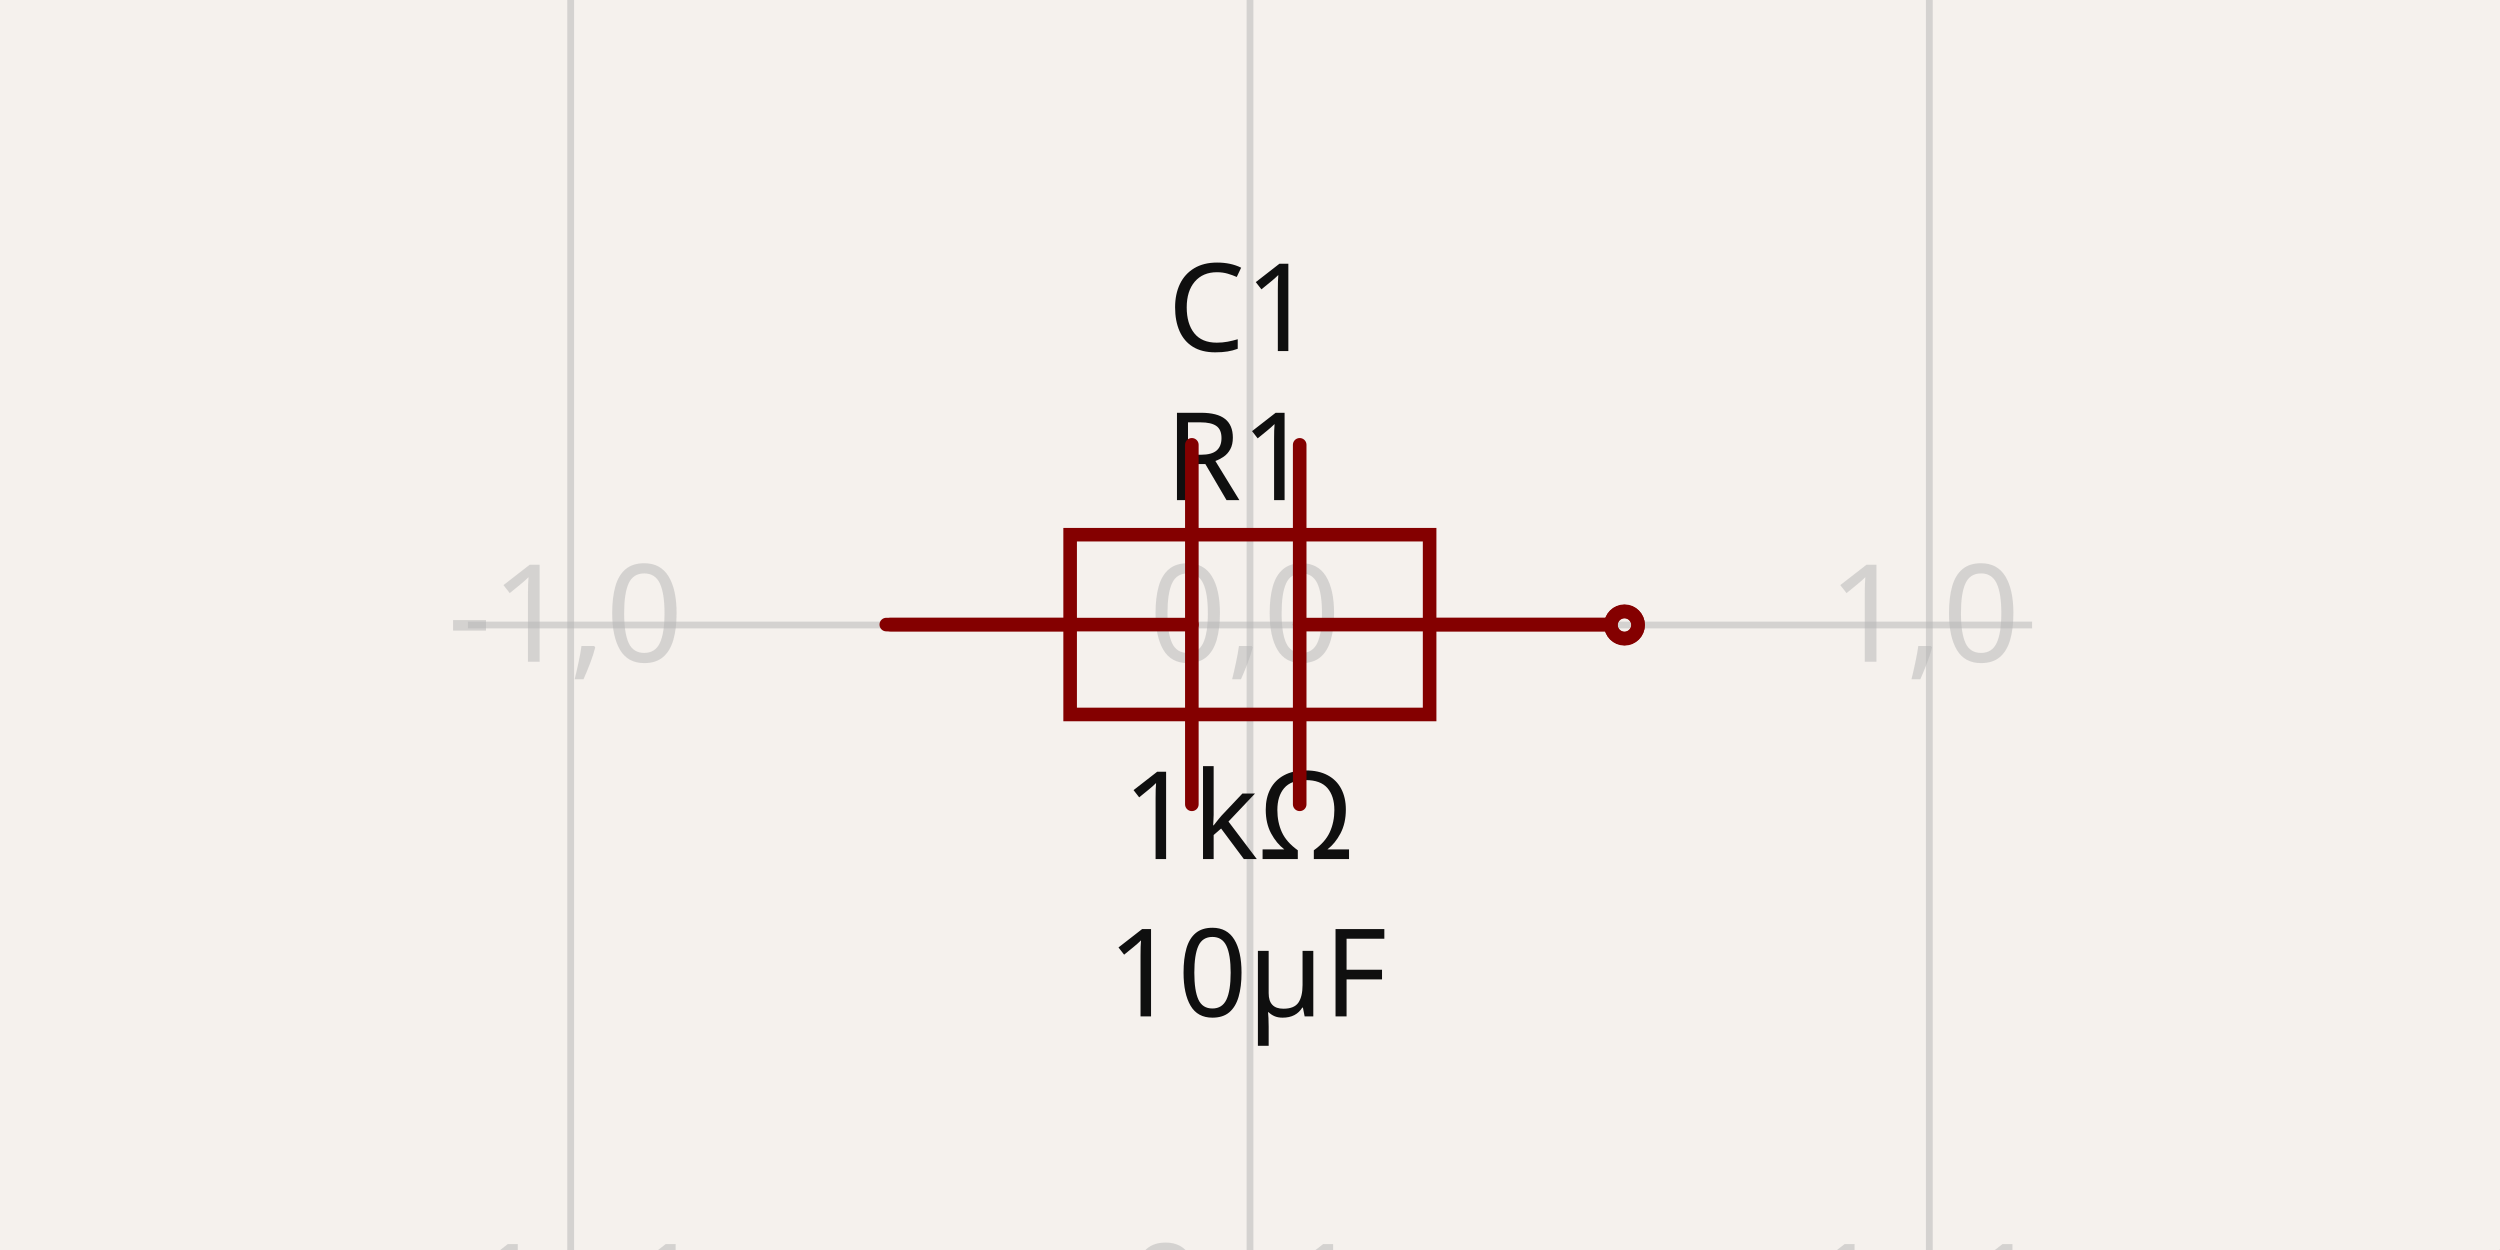
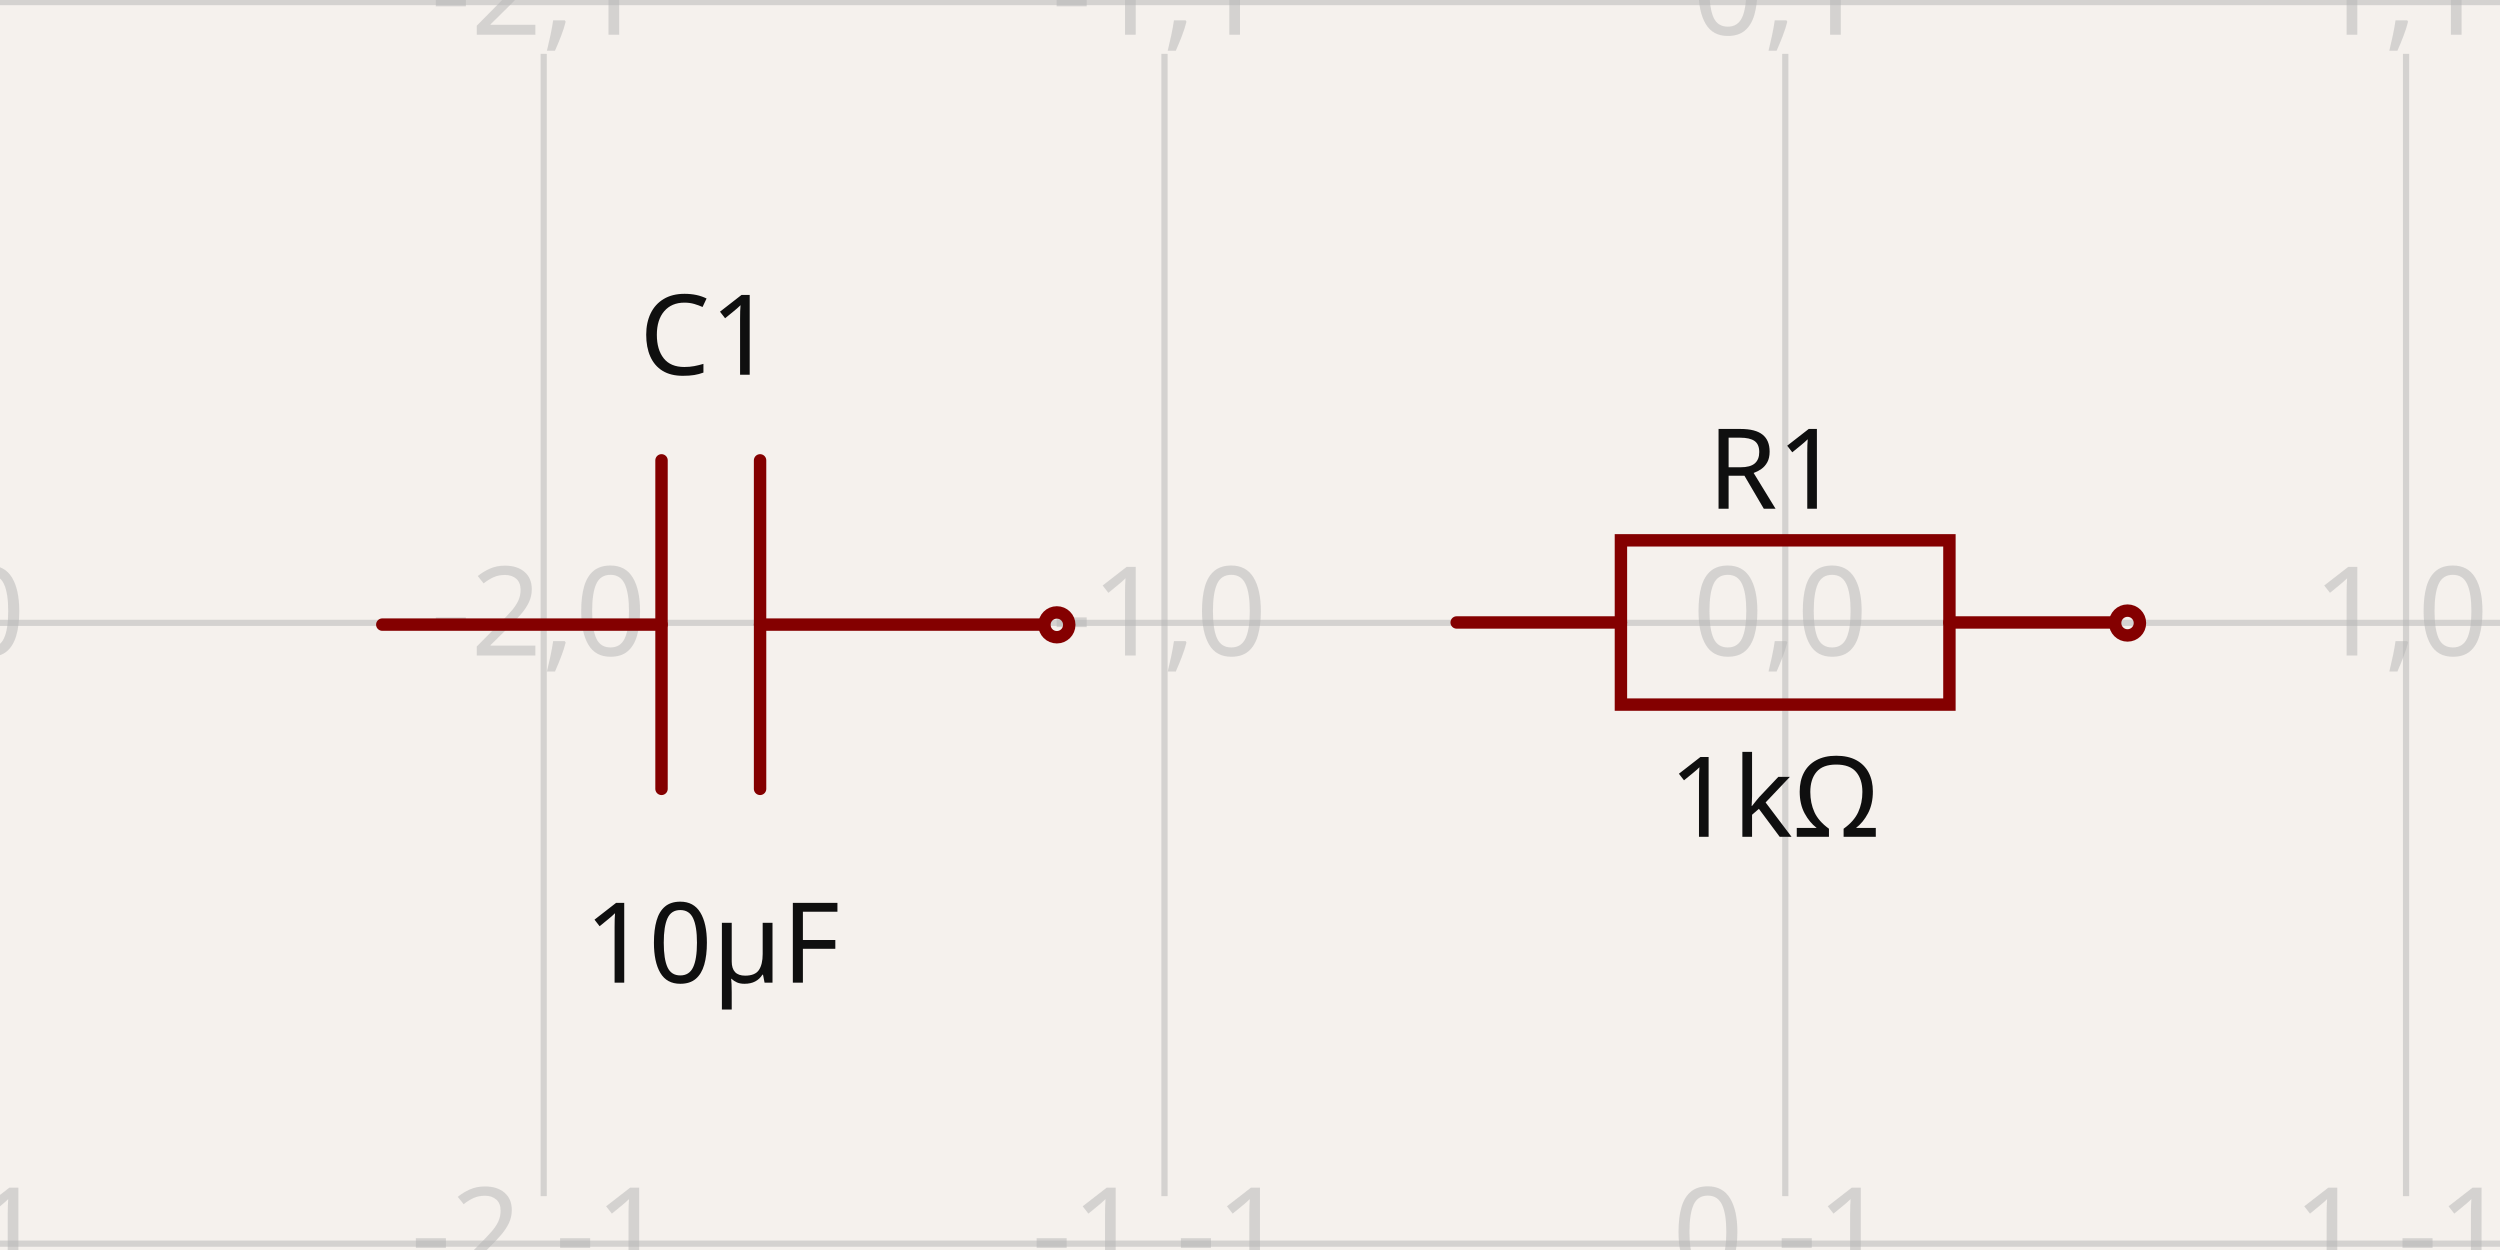
- <svg xmlns="http://www.w3.org/2000/svg" width="1200" height="600" style="background-color: rgb(245, 241, 237)" data-real-to-screen-transform="matrix(326.0838906243,0,0,-326.0838906243,600,300)" data-software-used-string="@tscircuit/core@0.0.516">
+ <svg xmlns="http://www.w3.org/2000/svg" width="1200" height="600" style="background-color: rgb(245, 241, 237)" data-real-to-screen-transform="matrix(297.9806337187,0,0,-297.9806337187,856.9376676196,298.9739648793)" data-software-used-string="@tscircuit/core@0.0.533">
  <style>
              .boundary { fill: rgb(245, 241, 237); }
              .schematic-boundary { fill: none; stroke: #fff; }
              .component { fill: none; stroke: rgb(132, 0, 0); }
              .chip { fill: rgb(255, 255, 194); stroke: rgb(132, 0, 0); }
              .component-pin { fill: none; stroke: rgb(132, 0, 0); }
              .trace:hover {
                filter: invert(1);
              }
              .trace:hover .trace-crossing-outline {
                opacity: 0;
              }
              .trace:hover .trace-junction {
                filter: invert(1);
              }
              .text { font-family: sans-serif; fill: rgb(0, 150, 0); }
              .pin-number { fill: rgb(169, 0, 0); }
              .port-label { fill: rgb(0, 100, 100); }
              .component-name { fill: rgb(0, 100, 100); }
            </style>
  <rect class="boundary" x="0" y="0" width="1200" height="600" />
  <g class="grid">
-     <line x1="-52.168" y1="600" x2="-52.168" y2="-1.0402345651527867e-11" stroke="rgb(181, 181, 181)" stroke-width="3.261" stroke-opacity="0.5" />
-     <line x1="273.916" y1="600" x2="273.916" y2="-1.0402345651527867e-11" stroke="rgb(181, 181, 181)" stroke-width="3.261" stroke-opacity="0.5" />
-     <line x1="600" y1="600" x2="600" y2="-1.0402345651527867e-11" stroke="rgb(181, 181, 181)" stroke-width="3.261" stroke-opacity="0.5" />
-     <line x1="926.084" y1="600" x2="926.084" y2="-1.0402345651527867e-11" stroke="rgb(181, 181, 181)" stroke-width="3.261" stroke-opacity="0.5" />
-     <line x1="1252.168" y1="600" x2="1252.168" y2="-1.0402345651527867e-11" stroke="rgb(181, 181, 181)" stroke-width="3.261" stroke-opacity="0.5" />
-     <line x1="224.583" y1="626.084" x2="975.417" y2="626.084" stroke="rgb(181, 181, 181)" stroke-width="3.261" stroke-opacity="0.5" />
-     <line x1="224.583" y1="300" x2="975.417" y2="300" stroke="rgb(181, 181, 181)" stroke-width="3.261" stroke-opacity="0.5" />
-     <line x1="224.583" y1="-26.084" x2="975.417" y2="-26.084" stroke="rgb(181, 181, 181)" stroke-width="3.261" stroke-opacity="0.5" />
-     <text x="-54.668" y="621.084" fill="rgb(181, 181, 181)" font-size="65.217" fill-opacity="0.5" text-anchor="middle" dominant-baseline="middle" font-family="sans-serif">-2,-1</text>
-     <text x="-54.668" y="295" fill="rgb(181, 181, 181)" font-size="65.217" fill-opacity="0.5" text-anchor="middle" dominant-baseline="middle" font-family="sans-serif">-2,0</text>
-     <text x="-54.668" y="-31.084" fill="rgb(181, 181, 181)" font-size="65.217" fill-opacity="0.5" text-anchor="middle" dominant-baseline="middle" font-family="sans-serif">-2,1</text>
-     <text x="271.416" y="621.084" fill="rgb(181, 181, 181)" font-size="65.217" fill-opacity="0.5" text-anchor="middle" dominant-baseline="middle" font-family="sans-serif">-1,-1</text>
-     <text x="271.416" y="295" fill="rgb(181, 181, 181)" font-size="65.217" fill-opacity="0.5" text-anchor="middle" dominant-baseline="middle" font-family="sans-serif">-1,0</text>
-     <text x="271.416" y="-31.084" fill="rgb(181, 181, 181)" font-size="65.217" fill-opacity="0.5" text-anchor="middle" dominant-baseline="middle" font-family="sans-serif">-1,1</text>
-     <text x="597.5" y="621.084" fill="rgb(181, 181, 181)" font-size="65.217" fill-opacity="0.5" text-anchor="middle" dominant-baseline="middle" font-family="sans-serif">0,-1</text>
-     <text x="597.5" y="295" fill="rgb(181, 181, 181)" font-size="65.217" fill-opacity="0.5" text-anchor="middle" dominant-baseline="middle" font-family="sans-serif">0,0</text>
-     <text x="597.5" y="-31.084" fill="rgb(181, 181, 181)" font-size="65.217" fill-opacity="0.5" text-anchor="middle" dominant-baseline="middle" font-family="sans-serif">0,1</text>
-     <text x="923.584" y="621.084" fill="rgb(181, 181, 181)" font-size="65.217" fill-opacity="0.5" text-anchor="middle" dominant-baseline="middle" font-family="sans-serif">1,-1</text>
-     <text x="923.584" y="295" fill="rgb(181, 181, 181)" font-size="65.217" fill-opacity="0.5" text-anchor="middle" dominant-baseline="middle" font-family="sans-serif">1,0</text>
-     <text x="923.584" y="-31.084" fill="rgb(181, 181, 181)" font-size="65.217" fill-opacity="0.5" text-anchor="middle" dominant-baseline="middle" font-family="sans-serif">1,1</text>
-     <text x="1249.668" y="621.084" fill="rgb(181, 181, 181)" font-size="65.217" fill-opacity="0.5" text-anchor="middle" dominant-baseline="middle" font-family="sans-serif">2,-1</text>
-     <text x="1249.668" y="295" fill="rgb(181, 181, 181)" font-size="65.217" fill-opacity="0.5" text-anchor="middle" dominant-baseline="middle" font-family="sans-serif">2,0</text>
-     <text x="1249.668" y="-31.084" fill="rgb(181, 181, 181)" font-size="65.217" fill-opacity="0.5" text-anchor="middle" dominant-baseline="middle" font-family="sans-serif">2,1</text>
+     <line x1="-37.004" y1="574.145" x2="-37.004" y2="25.855" stroke="rgb(181, 181, 181)" stroke-width="2.98" stroke-opacity="0.5" />
+     <line x1="260.976" y1="574.145" x2="260.976" y2="25.855" stroke="rgb(181, 181, 181)" stroke-width="2.98" stroke-opacity="0.5" />
+     <line x1="558.957" y1="574.145" x2="558.957" y2="25.855" stroke="rgb(181, 181, 181)" stroke-width="2.98" stroke-opacity="0.5" />
+     <line x1="856.938" y1="574.145" x2="856.938" y2="25.855" stroke="rgb(181, 181, 181)" stroke-width="2.98" stroke-opacity="0.5" />
+     <line x1="1154.918" y1="574.145" x2="1154.918" y2="25.855" stroke="rgb(181, 181, 181)" stroke-width="2.98" stroke-opacity="0.5" />
+     <line x1="1452.899" y1="574.145" x2="1452.899" y2="25.855" stroke="rgb(181, 181, 181)" stroke-width="2.98" stroke-opacity="0.5" />
+     <line x1="6.821210263296962e-13" y1="596.955" x2="1200" y2="596.955" stroke="rgb(181, 181, 181)" stroke-width="2.98" stroke-opacity="0.5" />
+     <line x1="6.821210263296962e-13" y1="298.974" x2="1200" y2="298.974" stroke="rgb(181, 181, 181)" stroke-width="2.98" stroke-opacity="0.5" />
+     <line x1="6.821210263296962e-13" y1="0.993" x2="1200" y2="0.993" stroke="rgb(181, 181, 181)" stroke-width="2.98" stroke-opacity="0.5" />
+     <text x="-39.504" y="591.955" fill="rgb(181, 181, 181)" font-size="59.596" fill-opacity="0.5" text-anchor="middle" dominant-baseline="middle" font-family="sans-serif">-3,-1</text>
+     <text x="-39.504" y="293.974" fill="rgb(181, 181, 181)" font-size="59.596" fill-opacity="0.5" text-anchor="middle" dominant-baseline="middle" font-family="sans-serif">-3,0</text>
+     <text x="-39.504" y="-4.007" fill="rgb(181, 181, 181)" font-size="59.596" fill-opacity="0.5" text-anchor="middle" dominant-baseline="middle" font-family="sans-serif">-3,1</text>
+     <text x="258.476" y="591.955" fill="rgb(181, 181, 181)" font-size="59.596" fill-opacity="0.5" text-anchor="middle" dominant-baseline="middle" font-family="sans-serif">-2,-1</text>
+     <text x="258.476" y="293.974" fill="rgb(181, 181, 181)" font-size="59.596" fill-opacity="0.5" text-anchor="middle" dominant-baseline="middle" font-family="sans-serif">-2,0</text>
+     <text x="258.476" y="-4.007" fill="rgb(181, 181, 181)" font-size="59.596" fill-opacity="0.5" text-anchor="middle" dominant-baseline="middle" font-family="sans-serif">-2,1</text>
+     <text x="556.457" y="591.955" fill="rgb(181, 181, 181)" font-size="59.596" fill-opacity="0.5" text-anchor="middle" dominant-baseline="middle" font-family="sans-serif">-1,-1</text>
+     <text x="556.457" y="293.974" fill="rgb(181, 181, 181)" font-size="59.596" fill-opacity="0.5" text-anchor="middle" dominant-baseline="middle" font-family="sans-serif">-1,0</text>
+     <text x="556.457" y="-4.007" fill="rgb(181, 181, 181)" font-size="59.596" fill-opacity="0.5" text-anchor="middle" dominant-baseline="middle" font-family="sans-serif">-1,1</text>
+     <text x="854.438" y="591.955" fill="rgb(181, 181, 181)" font-size="59.596" fill-opacity="0.5" text-anchor="middle" dominant-baseline="middle" font-family="sans-serif">0,-1</text>
+     <text x="854.438" y="293.974" fill="rgb(181, 181, 181)" font-size="59.596" fill-opacity="0.5" text-anchor="middle" dominant-baseline="middle" font-family="sans-serif">0,0</text>
+     <text x="854.438" y="-4.007" fill="rgb(181, 181, 181)" font-size="59.596" fill-opacity="0.5" text-anchor="middle" dominant-baseline="middle" font-family="sans-serif">0,1</text>
+     <text x="1152.418" y="591.955" fill="rgb(181, 181, 181)" font-size="59.596" fill-opacity="0.5" text-anchor="middle" dominant-baseline="middle" font-family="sans-serif">1,-1</text>
+     <text x="1152.418" y="293.974" fill="rgb(181, 181, 181)" font-size="59.596" fill-opacity="0.5" text-anchor="middle" dominant-baseline="middle" font-family="sans-serif">1,0</text>
+     <text x="1152.418" y="-4.007" fill="rgb(181, 181, 181)" font-size="59.596" fill-opacity="0.5" text-anchor="middle" dominant-baseline="middle" font-family="sans-serif">1,1</text>
+     <text x="1450.399" y="591.955" fill="rgb(181, 181, 181)" font-size="59.596" fill-opacity="0.5" text-anchor="middle" dominant-baseline="middle" font-family="sans-serif">2,-1</text>
+     <text x="1450.399" y="293.974" fill="rgb(181, 181, 181)" font-size="59.596" fill-opacity="0.5" text-anchor="middle" dominant-baseline="middle" font-family="sans-serif">2,0</text>
+     <text x="1450.399" y="-4.007" fill="rgb(181, 181, 181)" font-size="59.596" fill-opacity="0.5" text-anchor="middle" dominant-baseline="middle" font-family="sans-serif">2,1</text>
  </g>
  <g data-circuit-json-type="schematic_component" data-schematic-component-id="schematic_component_0">
-     <rect class="component-overlay" x="427.387" y="256.657" width="345.105" height="86.276" fill="transparent" />
-     <path d="M 427.387 299.795 L 513.664 299.795" stroke="rgb(132, 0, 0)" fill="none" stroke-width="6.522px" stroke-linecap="round" />
-     <path d="M 686.216 299.795 L 772.493 299.795" stroke="rgb(132, 0, 0)" fill="none" stroke-width="6.522px" stroke-linecap="round" />
-     <path d="M 599.94 256.657 L 686.216 256.657 L 686.216 342.933 L 513.664 342.933 L 513.664 256.657 L 599.94 256.657" stroke="rgb(132, 0, 0)" fill="none" stroke-width="6.522px" stroke-linecap="round" />
-     <text x="594.294" y="240.052" fill="rgb(15, 15, 15)" font-family="sans-serif" text-anchor="middle" dominant-baseline="auto" font-size="58.695px">R1</text>
-     <text x="594.294" y="366.817" fill="rgb(15, 15, 15)" font-family="sans-serif" text-anchor="middle" dominant-baseline="hanging" font-size="58.695px">1kΩ</text>
-     <circle cx="779.767" cy="300.089" r="6.522px" stroke-width="6.522px" fill="none" stroke="rgb(132, 0, 0)" />
+     <rect class="component-overlay" x="699.201" y="259.366" width="315.363" height="78.841" fill="transparent" />
+     <path d="M 699.201 298.786 L 778.042 298.786" stroke="rgb(132, 0, 0)" fill="none" stroke-width="5.96px" stroke-linecap="round" />
+     <path d="M 935.723 298.786 L 1014.564 298.786" stroke="rgb(132, 0, 0)" fill="none" stroke-width="5.96px" stroke-linecap="round" />
+     <path d="M 856.883 259.366 L 935.723 259.366 L 935.723 338.207 L 778.042 338.207 L 778.042 259.366 L 856.883 259.366" stroke="rgb(132, 0, 0)" fill="none" stroke-width="5.96px" stroke-linecap="round" />
+     <text x="851.723" y="244.195" fill="rgb(15, 15, 15)" font-family="sans-serif" text-anchor="middle" dominant-baseline="auto" font-size="53.637px">R1</text>
+     <text x="851.723" y="360.03" fill="rgb(15, 15, 15)" font-family="sans-serif" text-anchor="middle" dominant-baseline="hanging" font-size="53.637px">1kΩ</text>
+     <circle cx="1021.212" cy="299.055" r="5.96px" stroke-width="5.96px" fill="none" stroke="rgb(132, 0, 0)" />
  </g>
  <g data-circuit-json-type="schematic_component" data-schematic-component-id="schematic_component_1">
-     <rect class="component-overlay" x="425.416" y="213.518" width="345.105" height="172.553" fill="transparent" />
-     <path d="M 770.522 299.795 L 623.852 299.795" stroke="rgb(132, 0, 0)" fill="none" stroke-width="6.522px" stroke-linecap="round" />
-     <path d="M 572.086 299.795 L 425.416 299.795" stroke="rgb(132, 0, 0)" fill="none" stroke-width="6.522px" stroke-linecap="round" />
-     <path d="M 623.852 213.518 L 623.852 386.071" stroke="rgb(132, 0, 0)" fill="none" stroke-width="6.522px" stroke-linecap="round" />
-     <path d="M 572.086 213.518 L 572.086 386.071" stroke="rgb(132, 0, 0)" fill="none" stroke-width="6.522px" stroke-linecap="round" />
-     <text x="595.805" y="168.525" fill="rgb(15, 15, 15)" font-family="sans-serif" text-anchor="middle" dominant-baseline="auto" font-size="58.695px">C1</text>
-     <text x="598.744" y="442.336" fill="rgb(15, 15, 15)" font-family="sans-serif" text-anchor="middle" dominant-baseline="hanging" font-size="58.695px">10µF</text>
-     <circle cx="779.74" cy="299.911" r="6.522px" stroke-width="6.522px" fill="none" stroke="rgb(132, 0, 0)" />
+     <rect class="component-overlay" x="183.501" y="220.972" width="315.363" height="157.681" fill="transparent" />
+     <path d="M 498.863 299.812 L 364.834 299.812" stroke="rgb(132, 0, 0)" fill="none" stroke-width="5.96px" stroke-linecap="round" />
+     <path d="M 317.53 299.812 L 183.501 299.812" stroke="rgb(132, 0, 0)" fill="none" stroke-width="5.96px" stroke-linecap="round" />
+     <path d="M 364.834 220.972 L 364.834 378.653" stroke="rgb(132, 0, 0)" fill="none" stroke-width="5.96px" stroke-linecap="round" />
+     <path d="M 317.53 220.972 L 317.53 378.653" stroke="rgb(132, 0, 0)" fill="none" stroke-width="5.96px" stroke-linecap="round" />
+     <text x="339.205" y="179.861" fill="rgb(15, 15, 15)" font-family="sans-serif" text-anchor="middle" dominant-baseline="auto" font-size="53.637px">C1</text>
+     <text x="341.891" y="430.064" fill="rgb(15, 15, 15)" font-family="sans-serif" text-anchor="middle" dominant-baseline="hanging" font-size="53.637px">10µF</text>
+     <circle cx="507.288" cy="299.919" r="5.96px" stroke-width="5.96px" fill="none" stroke="rgb(132, 0, 0)" />
  </g>
</svg>
